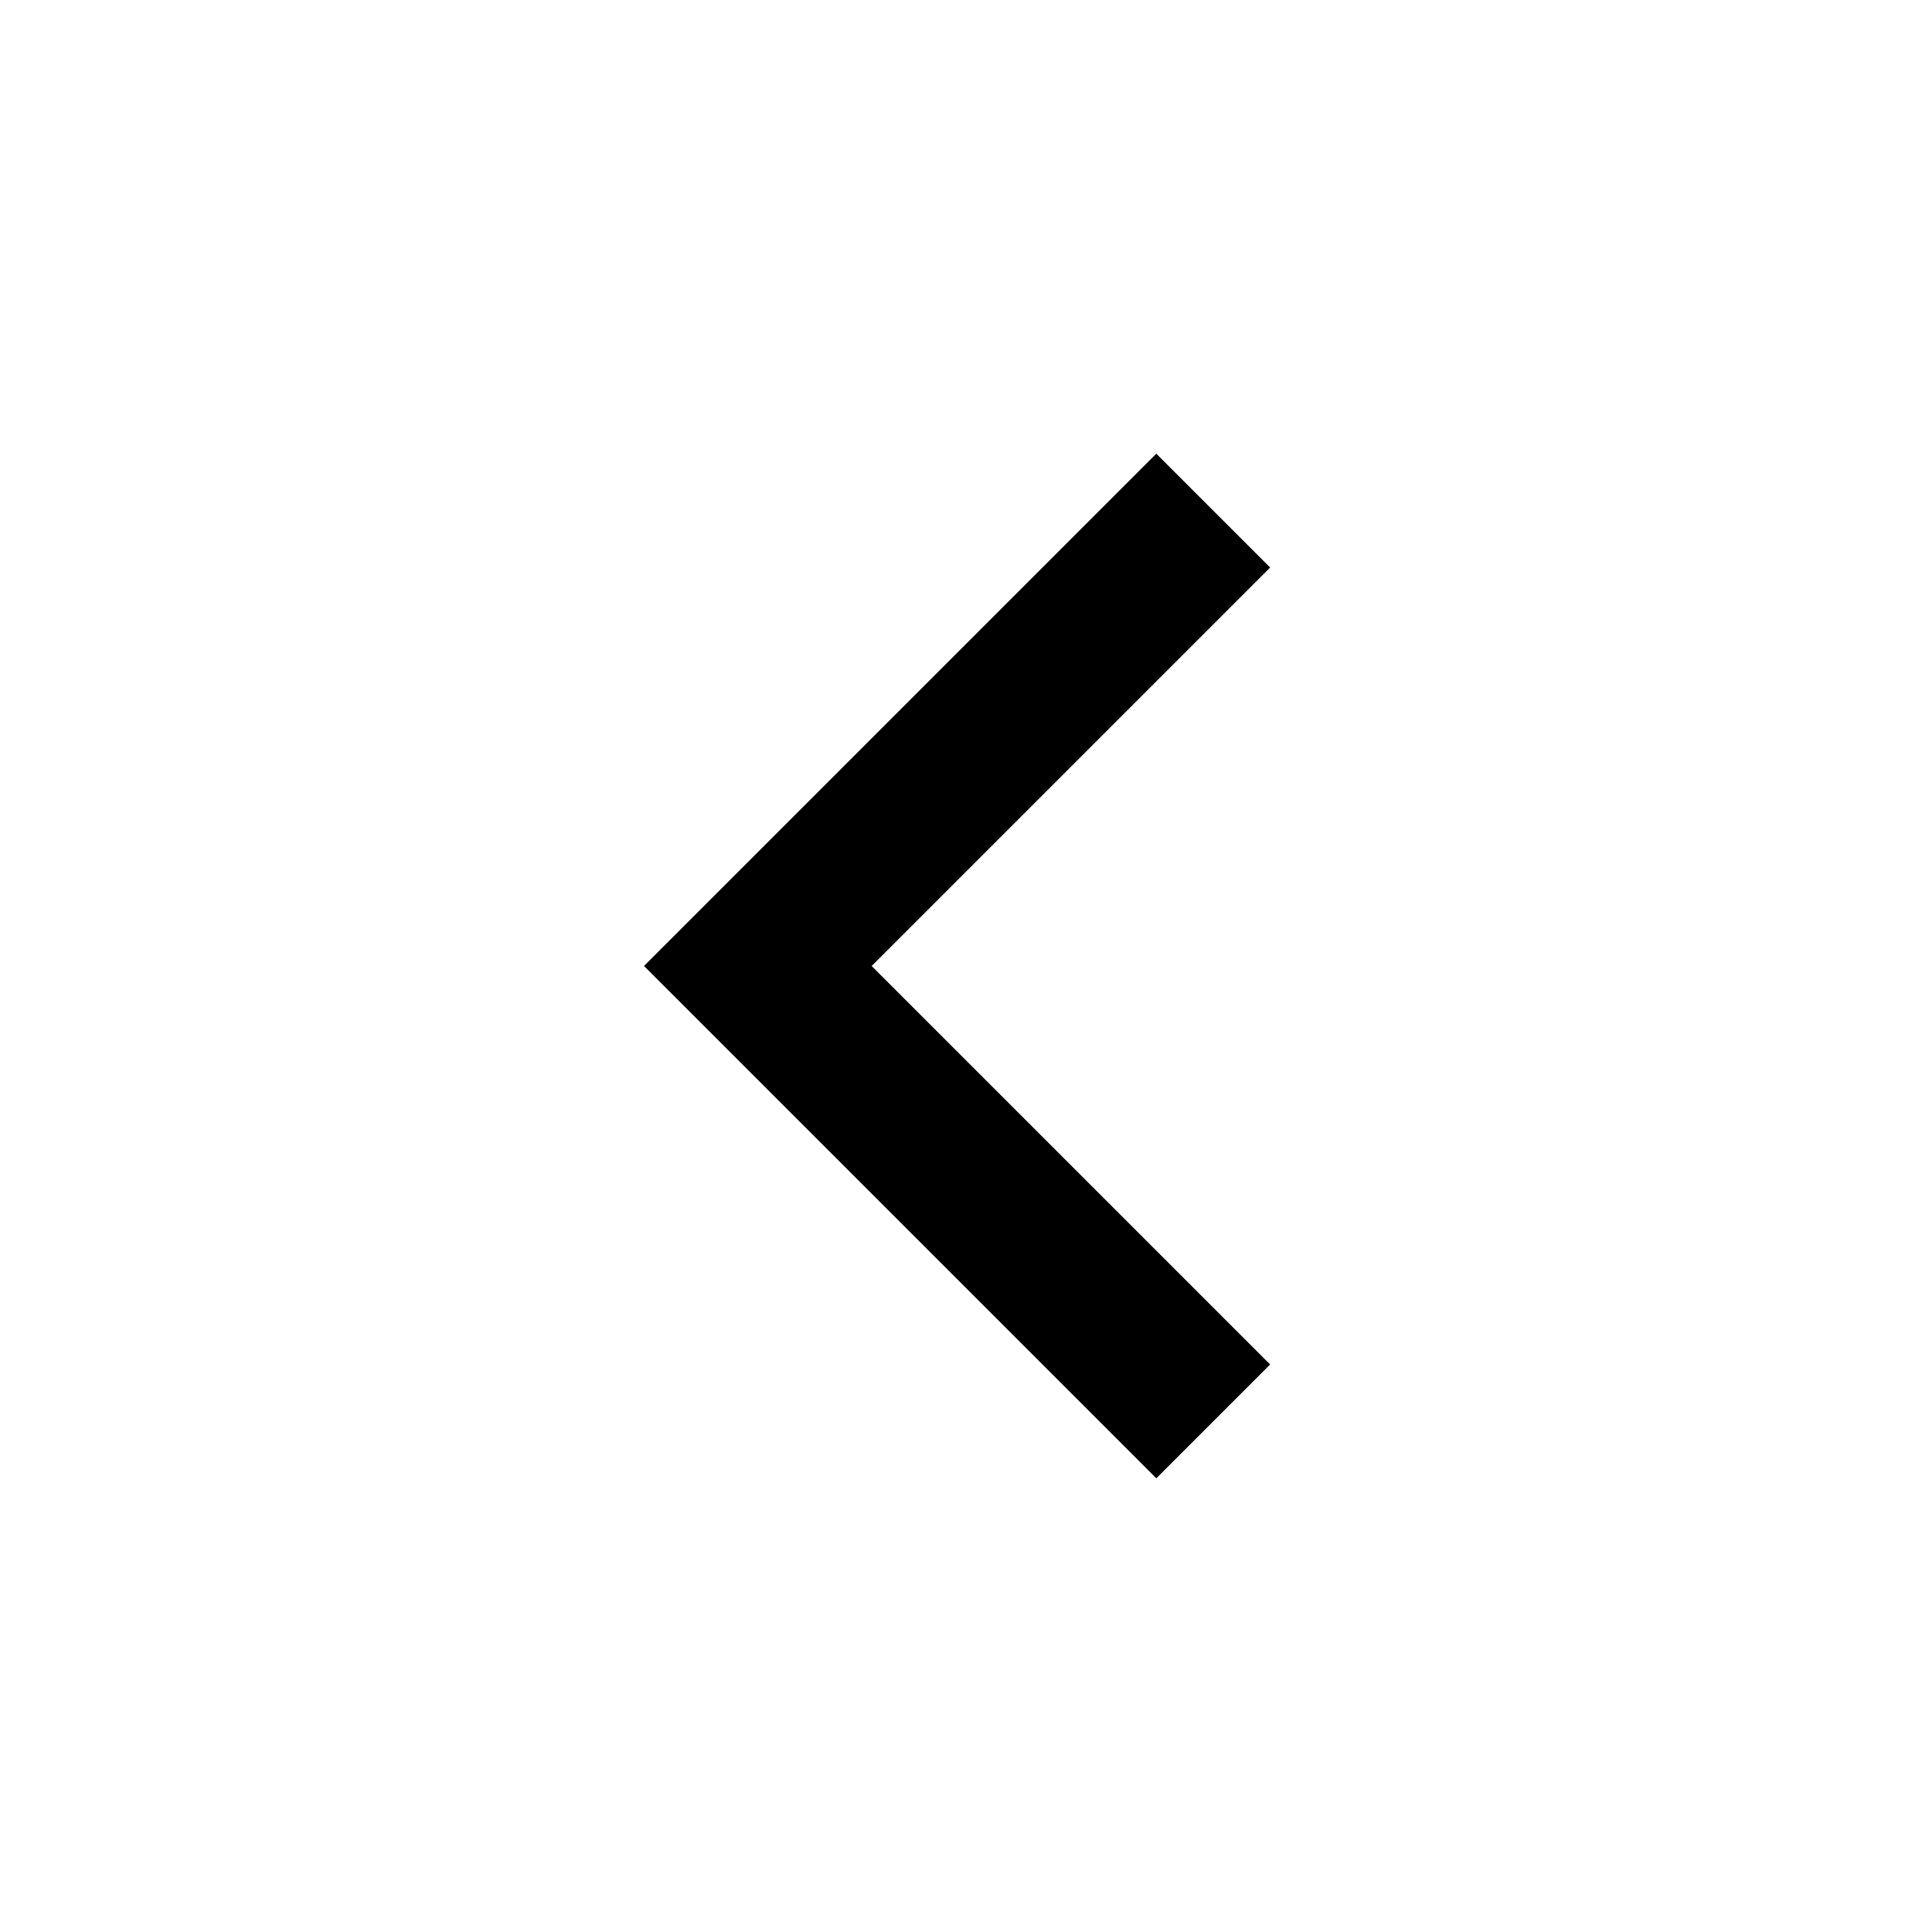
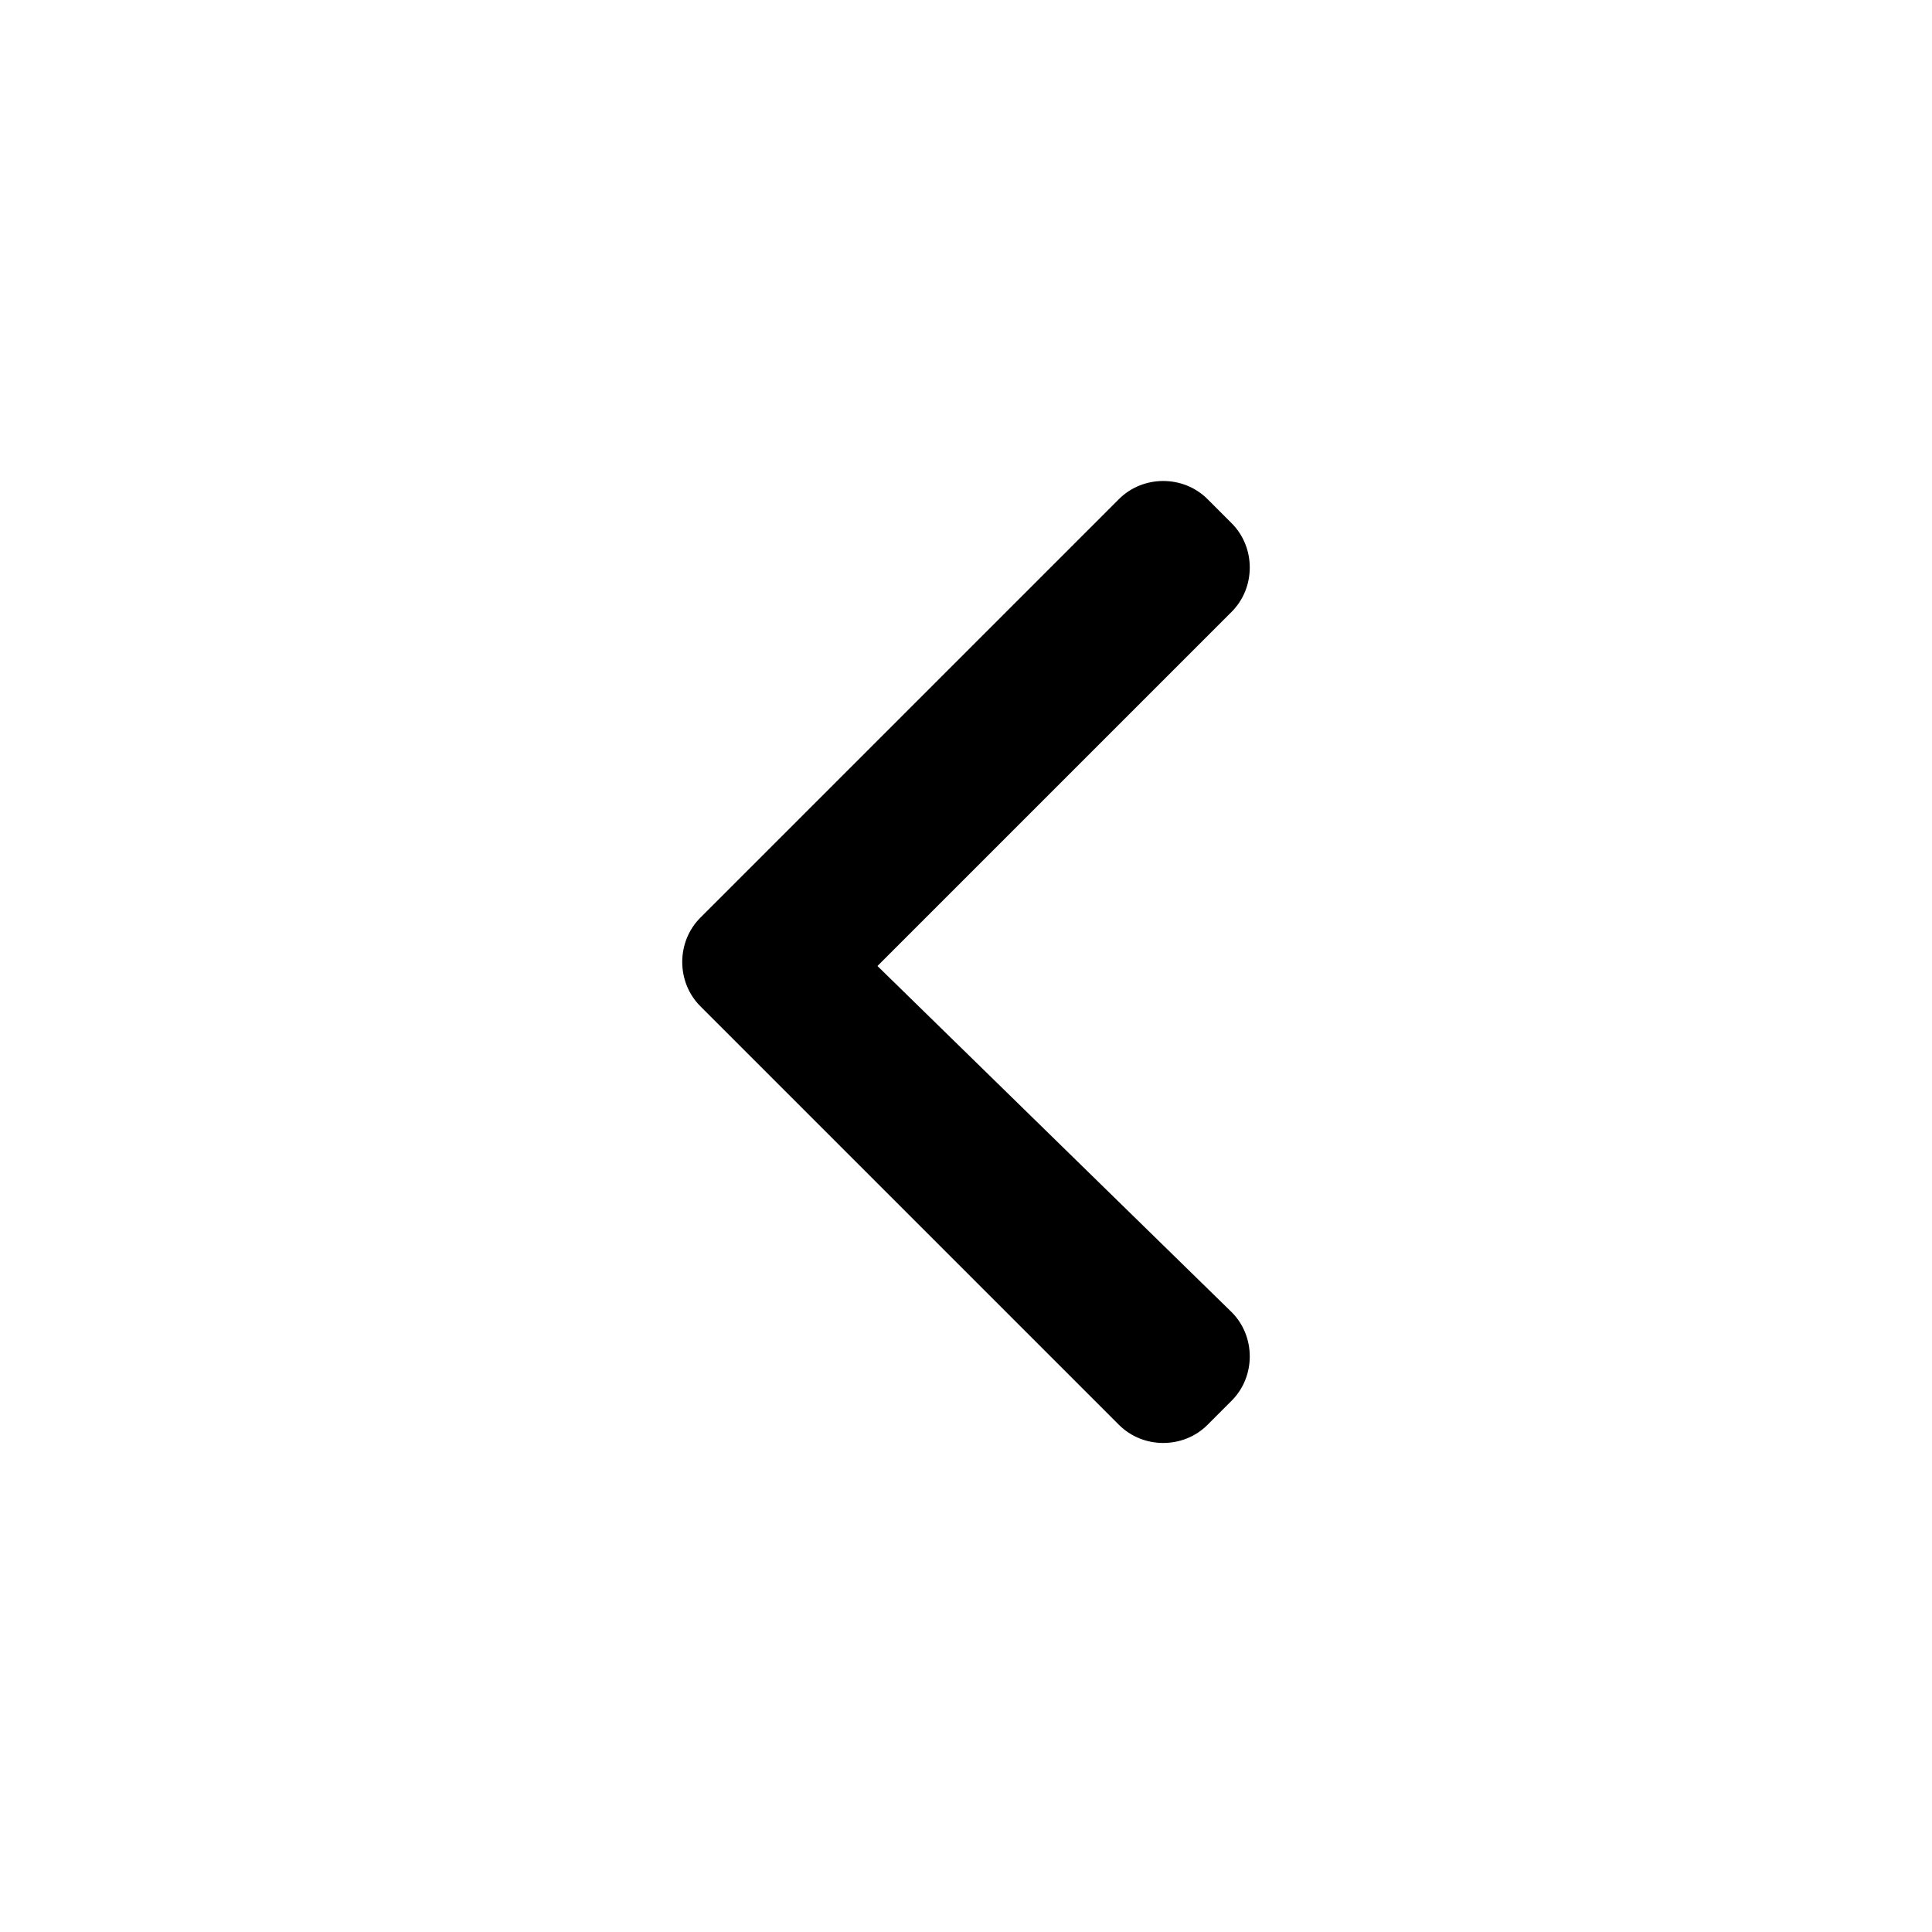
<svg xmlns="http://www.w3.org/2000/svg" viewBox="0 0 24 24" width="24" height="24">
-   <path d="M10.828 12l4.95 4.95-1.414 1.414L8 12l6.364-6.364 1.414 1.414z" />
+   <path d="M10.9,12l4.4-4.4c0.3-0.3,0.3-0.8,0-1.1L15,6.2c-0.3-0.3-0.8-0.3-1.1,0l-5.2,5.2  c-0.3,0.3-0.3,0.8,0,1.1l5.2,5.2c0.3,0.3,0.8,0.3,1.1,0l0.3-0.3c0.3-0.3,0.3-0.8,0-1.1L10.9,12z" />
</svg>
